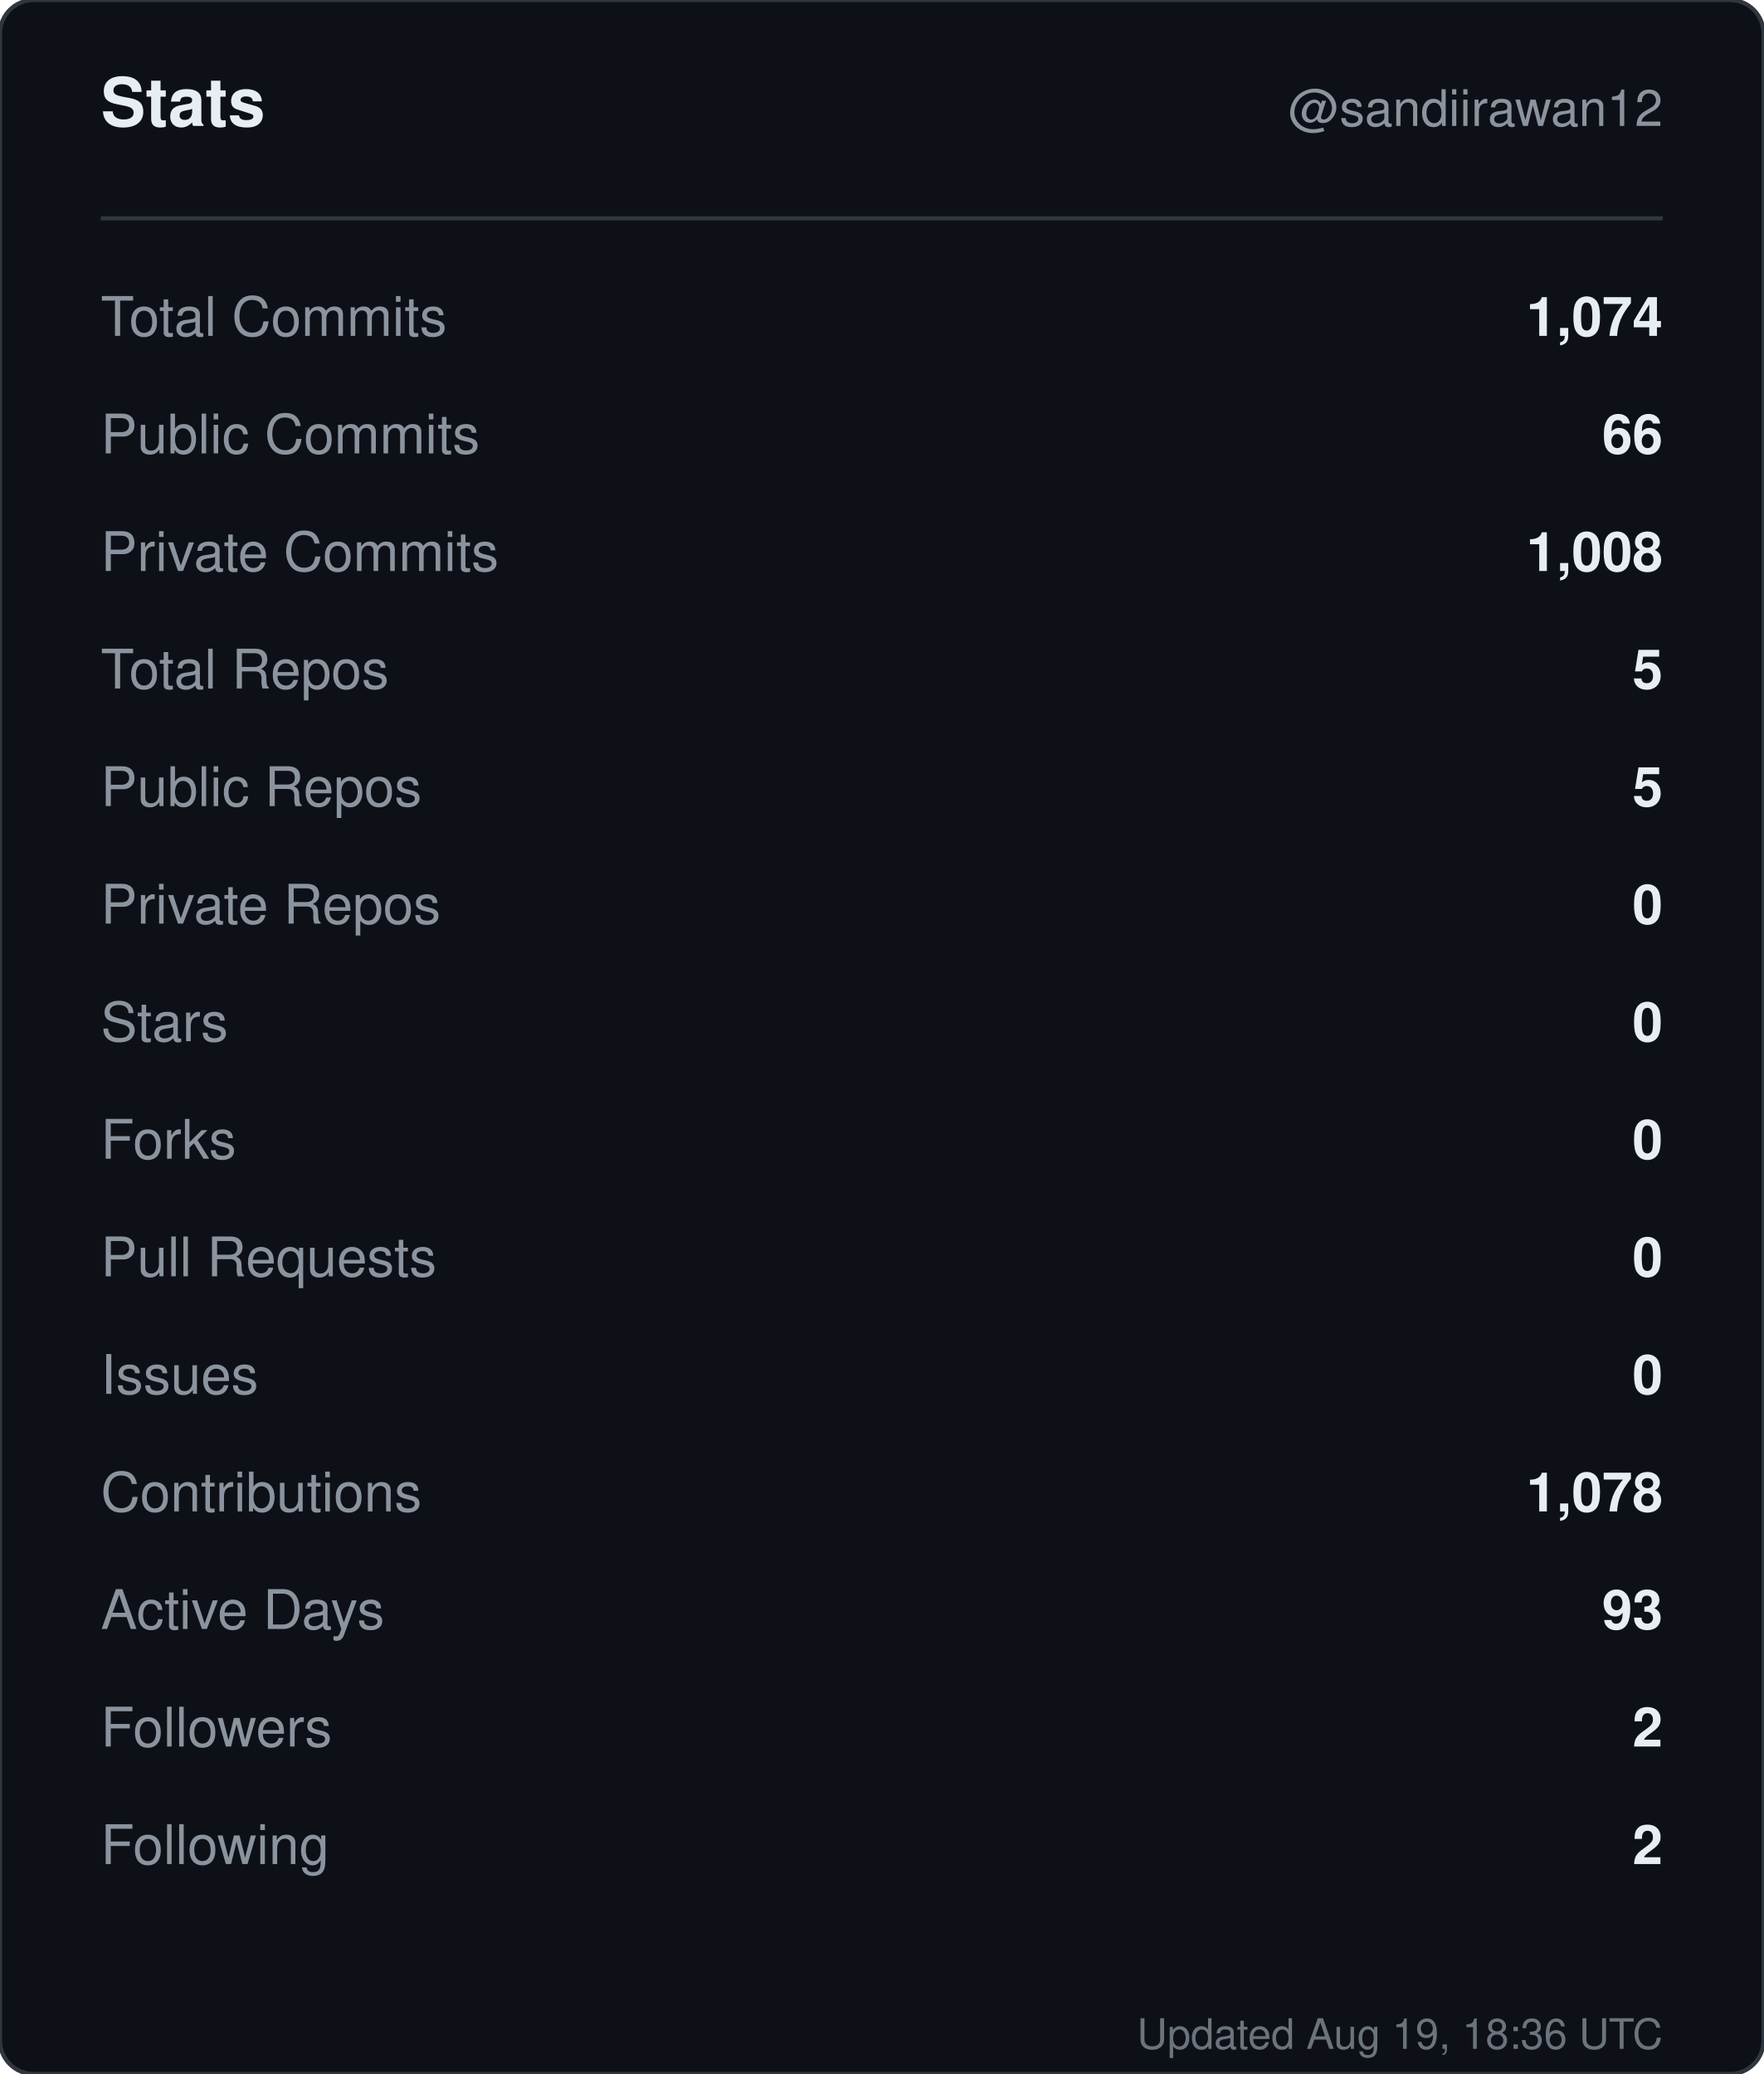
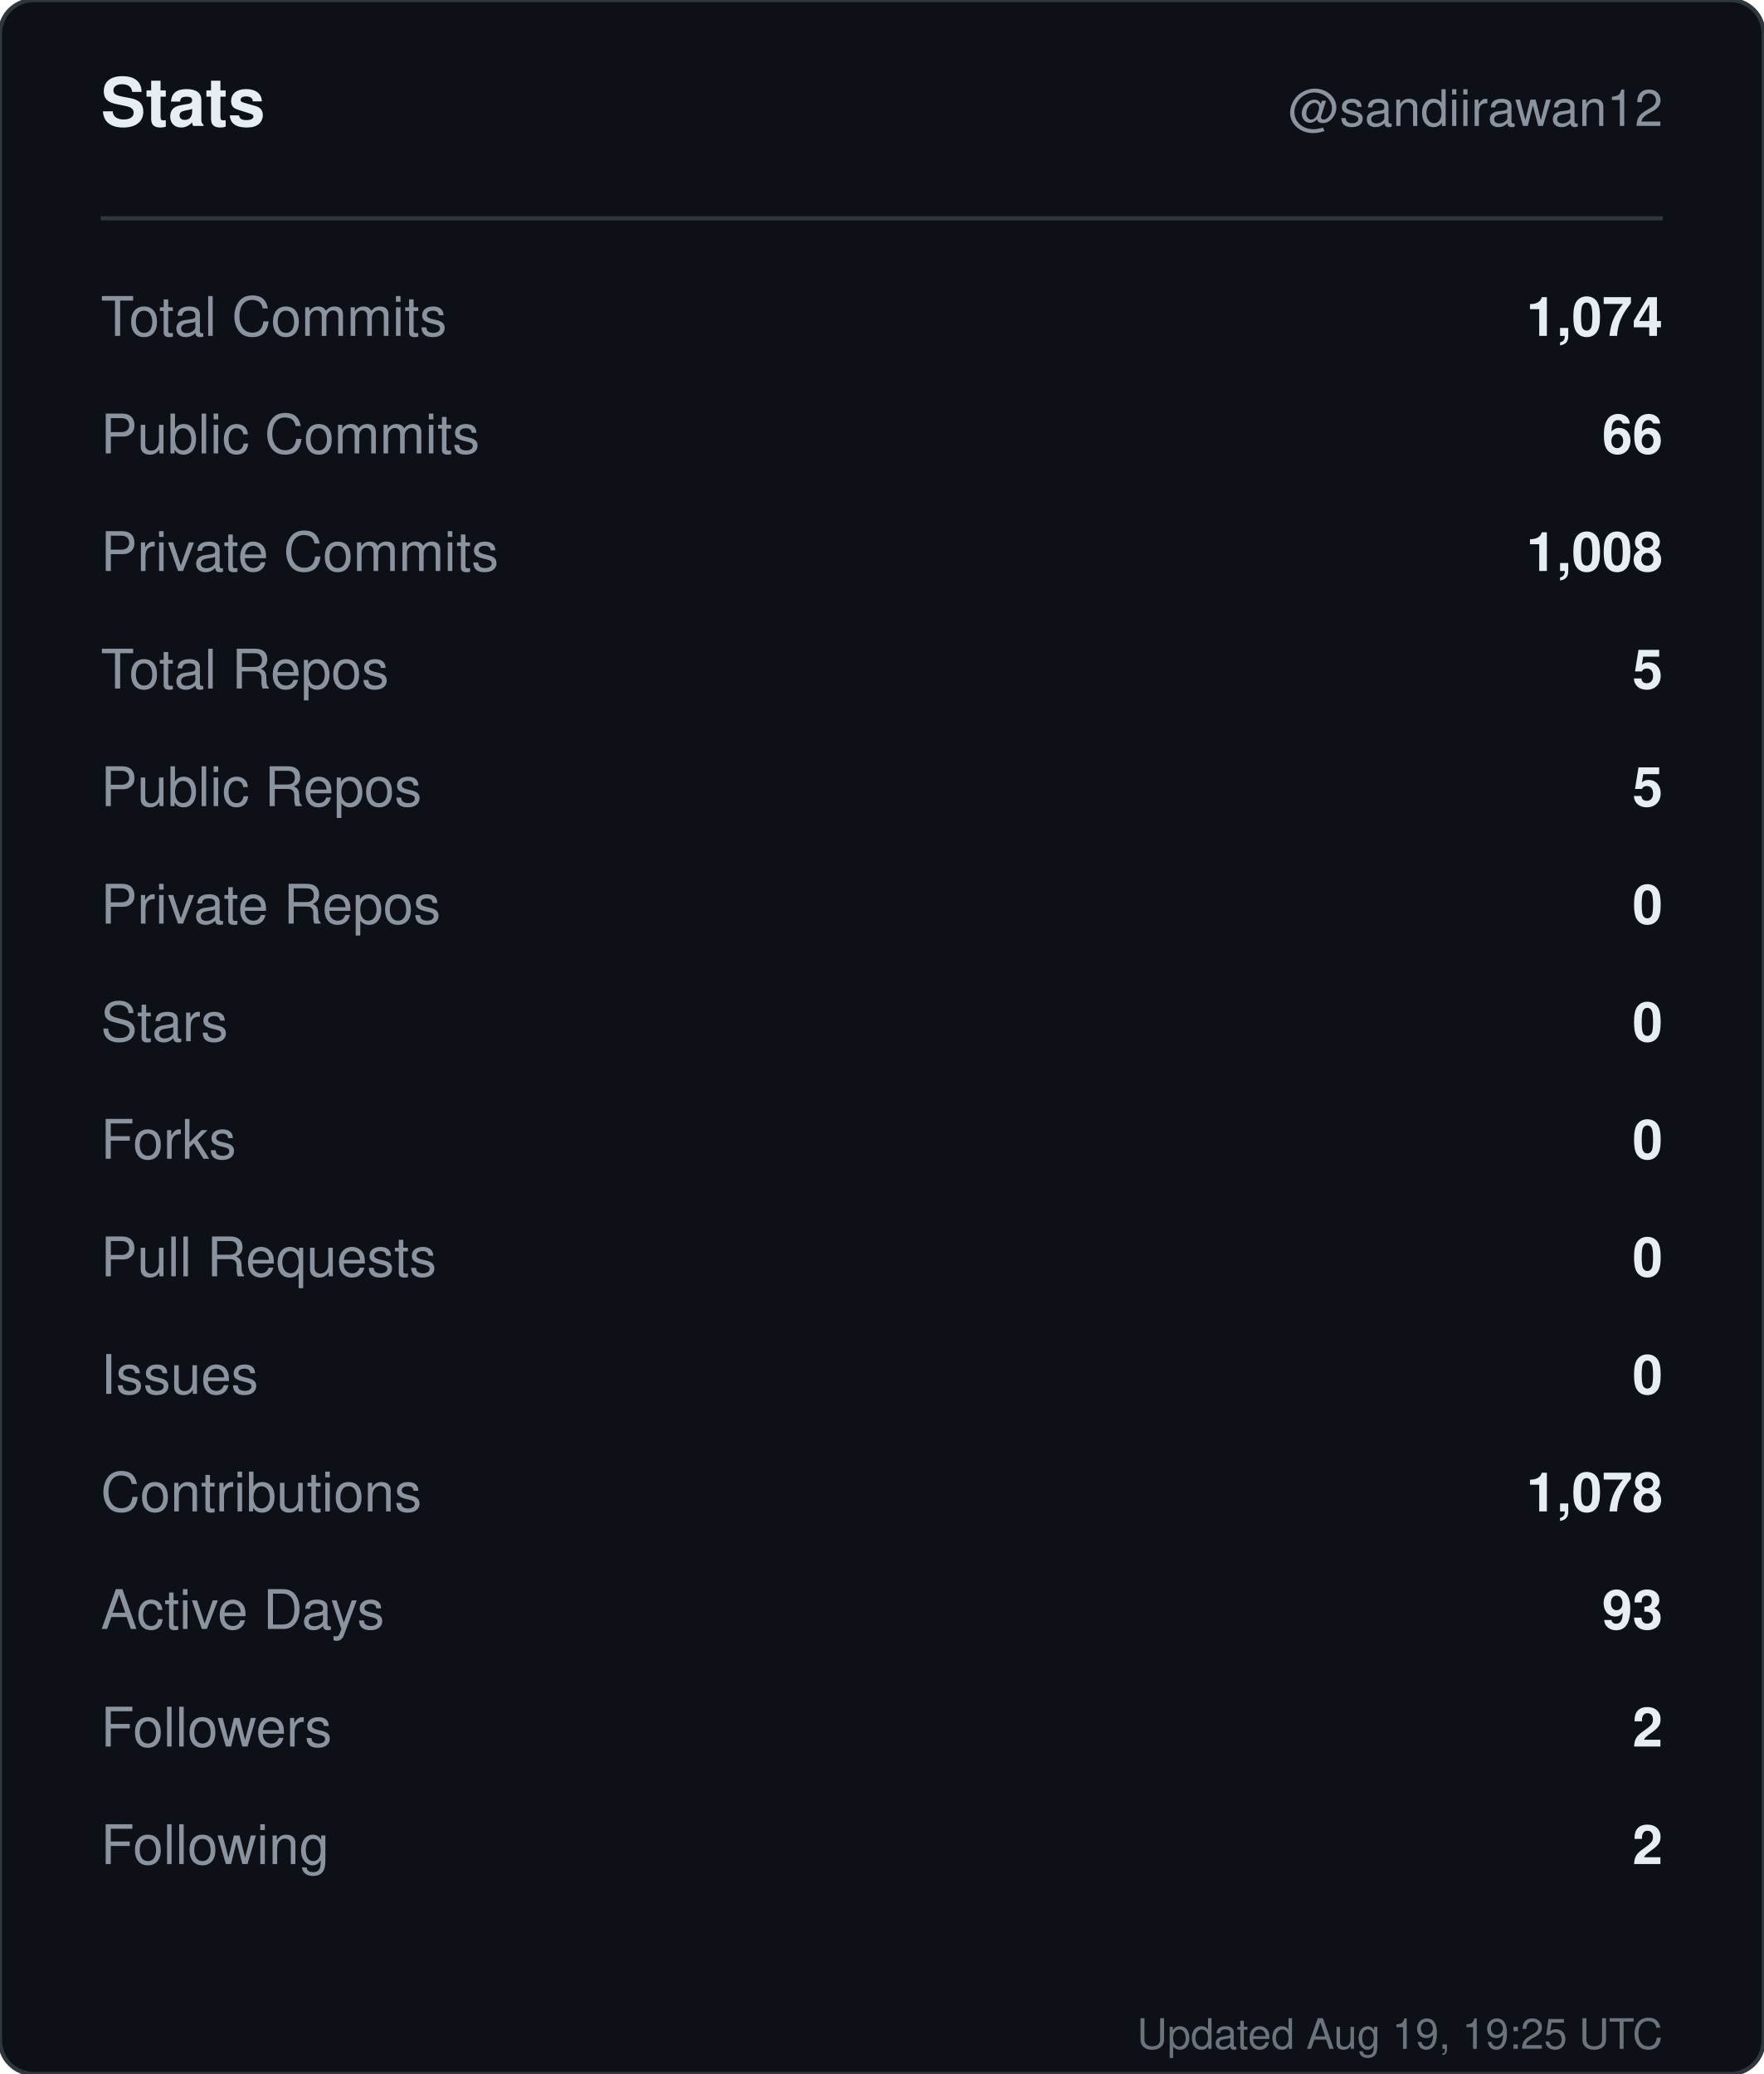
<svg xmlns="http://www.w3.org/2000/svg" width="420" height="494" viewBox="0 0 420 494" role="img" aria-label="Stats for sandiirawan12">
  <rect width="420" height="494" rx="8" fill="#0d1117" stroke="#30363d" />
  <g font-family="-apple-system, BlinkMacSystemFont, Segoe UI, Helvetica, Arial, sans-serif">
    <text x="24" y="30" fill="#e6edf3" font-size="16" font-weight="700">Stats</text>
    <text x="396" y="30" fill="#8b949e" font-size="12" text-anchor="end">@sandiirawan12</text>
    <line x1="24" y1="52" x2="396" y2="52" stroke="#30363d" />
    <text x="24" y="80" fill="#8b949e" font-size="13">Total Commits</text>
    <text x="396" y="80" fill="#e6edf3" font-size="13" font-weight="600" text-anchor="end">1,074</text>
    <text x="24" y="108" fill="#8b949e" font-size="13">Public Commits</text>
    <text x="396" y="108" fill="#e6edf3" font-size="13" font-weight="600" text-anchor="end">66</text>
    <text x="24" y="136" fill="#8b949e" font-size="13">Private Commits</text>
    <text x="396" y="136" fill="#e6edf3" font-size="13" font-weight="600" text-anchor="end">1,008</text>
    <text x="24" y="164" fill="#8b949e" font-size="13">Total Repos</text>
    <text x="396" y="164" fill="#e6edf3" font-size="13" font-weight="600" text-anchor="end">5</text>
    <text x="24" y="192" fill="#8b949e" font-size="13">Public Repos</text>
    <text x="396" y="192" fill="#e6edf3" font-size="13" font-weight="600" text-anchor="end">5</text>
    <text x="24" y="220" fill="#8b949e" font-size="13">Private Repos</text>
    <text x="396" y="220" fill="#e6edf3" font-size="13" font-weight="600" text-anchor="end">0</text>
    <text x="24" y="248" fill="#8b949e" font-size="13">Stars</text>
    <text x="396" y="248" fill="#e6edf3" font-size="13" font-weight="600" text-anchor="end">0</text>
    <text x="24" y="276" fill="#8b949e" font-size="13">Forks</text>
    <text x="396" y="276" fill="#e6edf3" font-size="13" font-weight="600" text-anchor="end">0</text>
    <text x="24" y="304" fill="#8b949e" font-size="13">Pull Requests</text>
    <text x="396" y="304" fill="#e6edf3" font-size="13" font-weight="600" text-anchor="end">0</text>
    <text x="24" y="332" fill="#8b949e" font-size="13">Issues</text>
    <text x="396" y="332" fill="#e6edf3" font-size="13" font-weight="600" text-anchor="end">0</text>
    <text x="24" y="360" fill="#8b949e" font-size="13">Contributions</text>
    <text x="396" y="360" fill="#e6edf3" font-size="13" font-weight="600" text-anchor="end">1,078</text>
    <text x="24" y="388" fill="#8b949e" font-size="13">Active Days</text>
    <text x="396" y="388" fill="#e6edf3" font-size="13" font-weight="600" text-anchor="end">93</text>
    <text x="24" y="416" fill="#8b949e" font-size="13">Followers</text>
    <text x="396" y="416" fill="#e6edf3" font-size="13" font-weight="600" text-anchor="end">2</text>
    <text x="24" y="444" fill="#8b949e" font-size="13">Following</text>
    <text x="396" y="444" fill="#e6edf3" font-size="13" font-weight="600" text-anchor="end">2</text>
-     <text x="396" y="488" fill="#8b949e" font-size="10" text-anchor="end" opacity="0.75">Updated Aug 19, 18:36 UTC</text>
+     <text x="396" y="488" fill="#8b949e" font-size="10" text-anchor="end" opacity="0.75">Updated Aug 19, 19:25 UTC</text>
  </g>
</svg>
